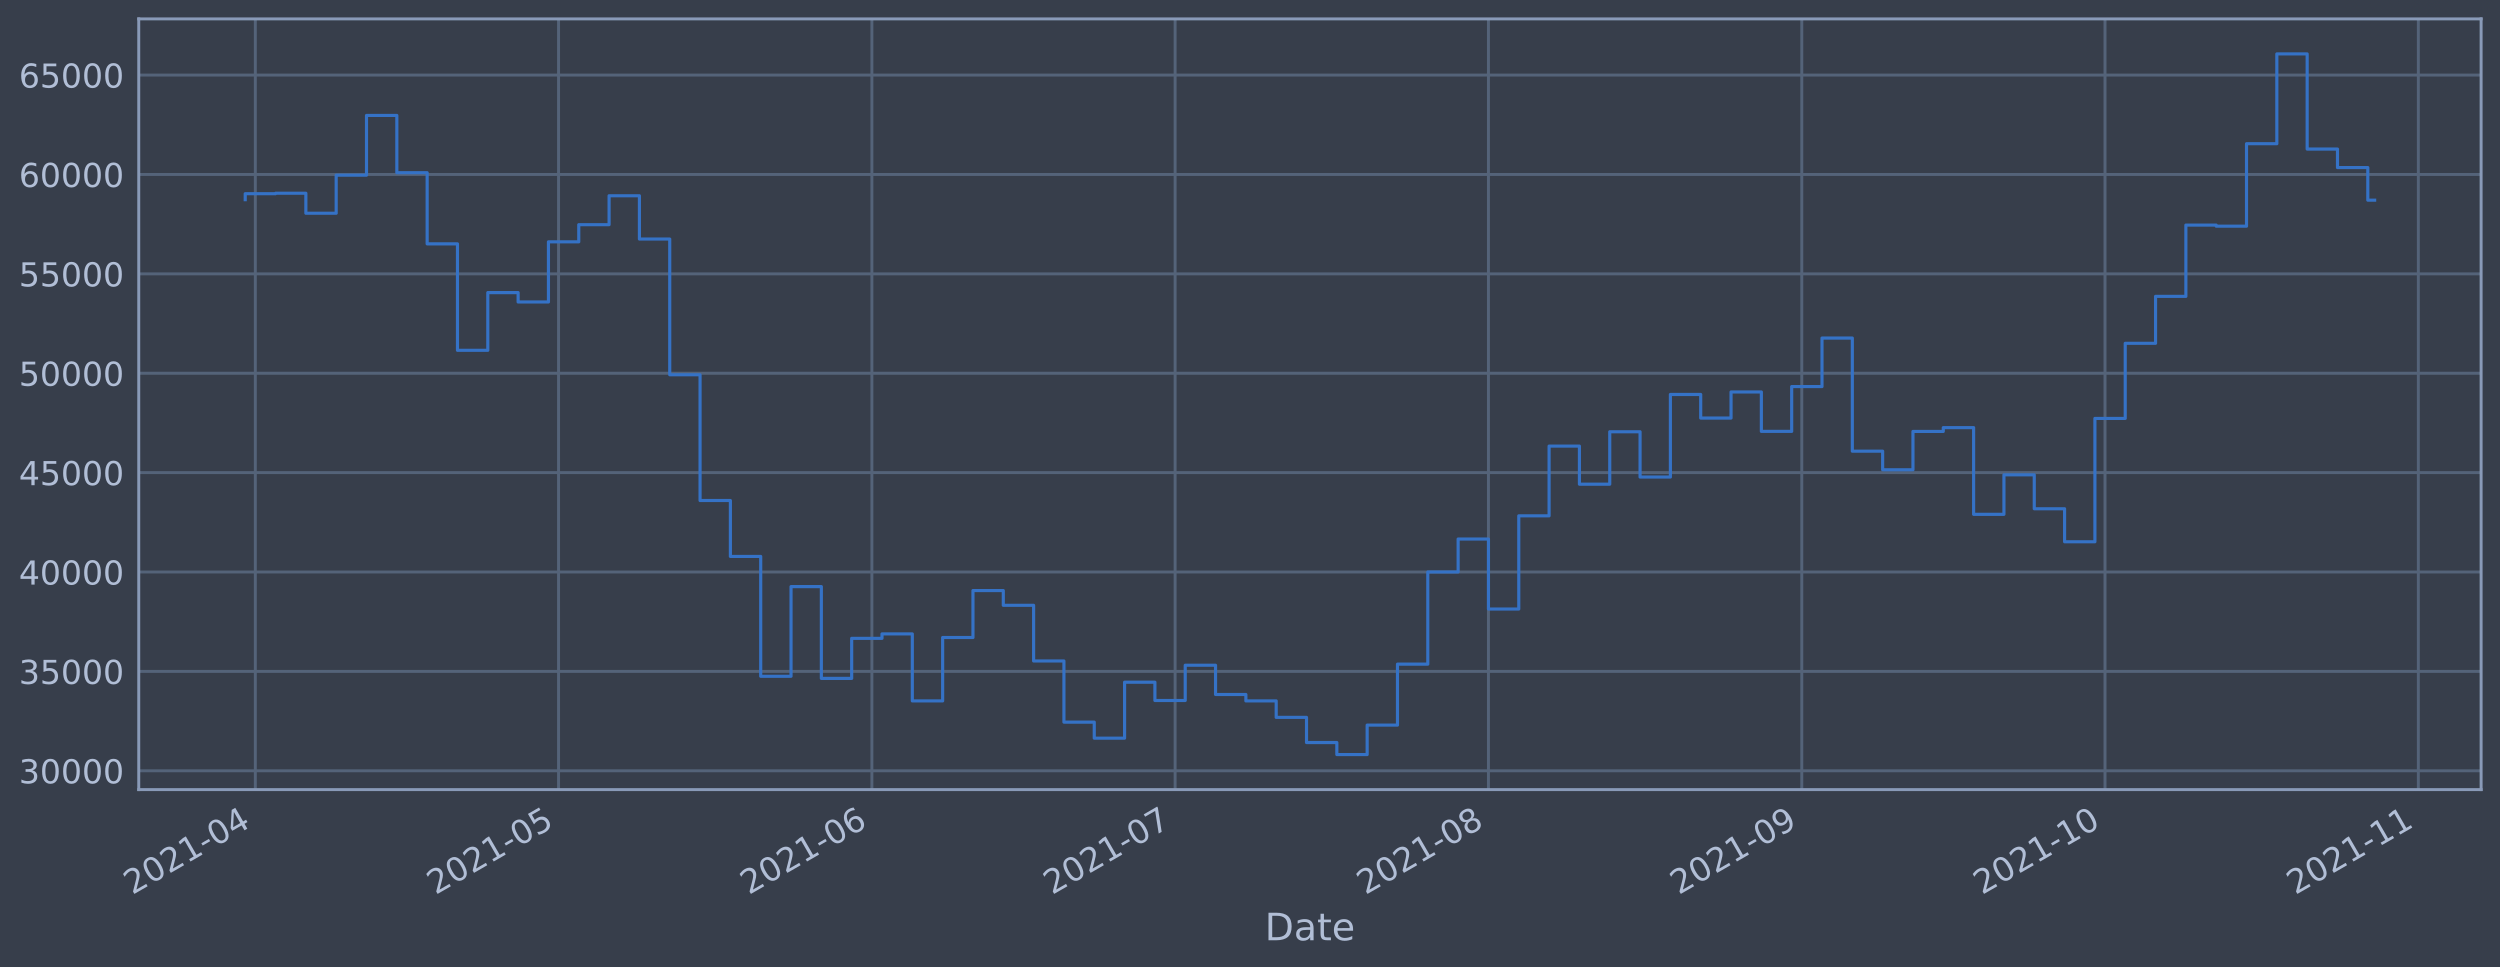
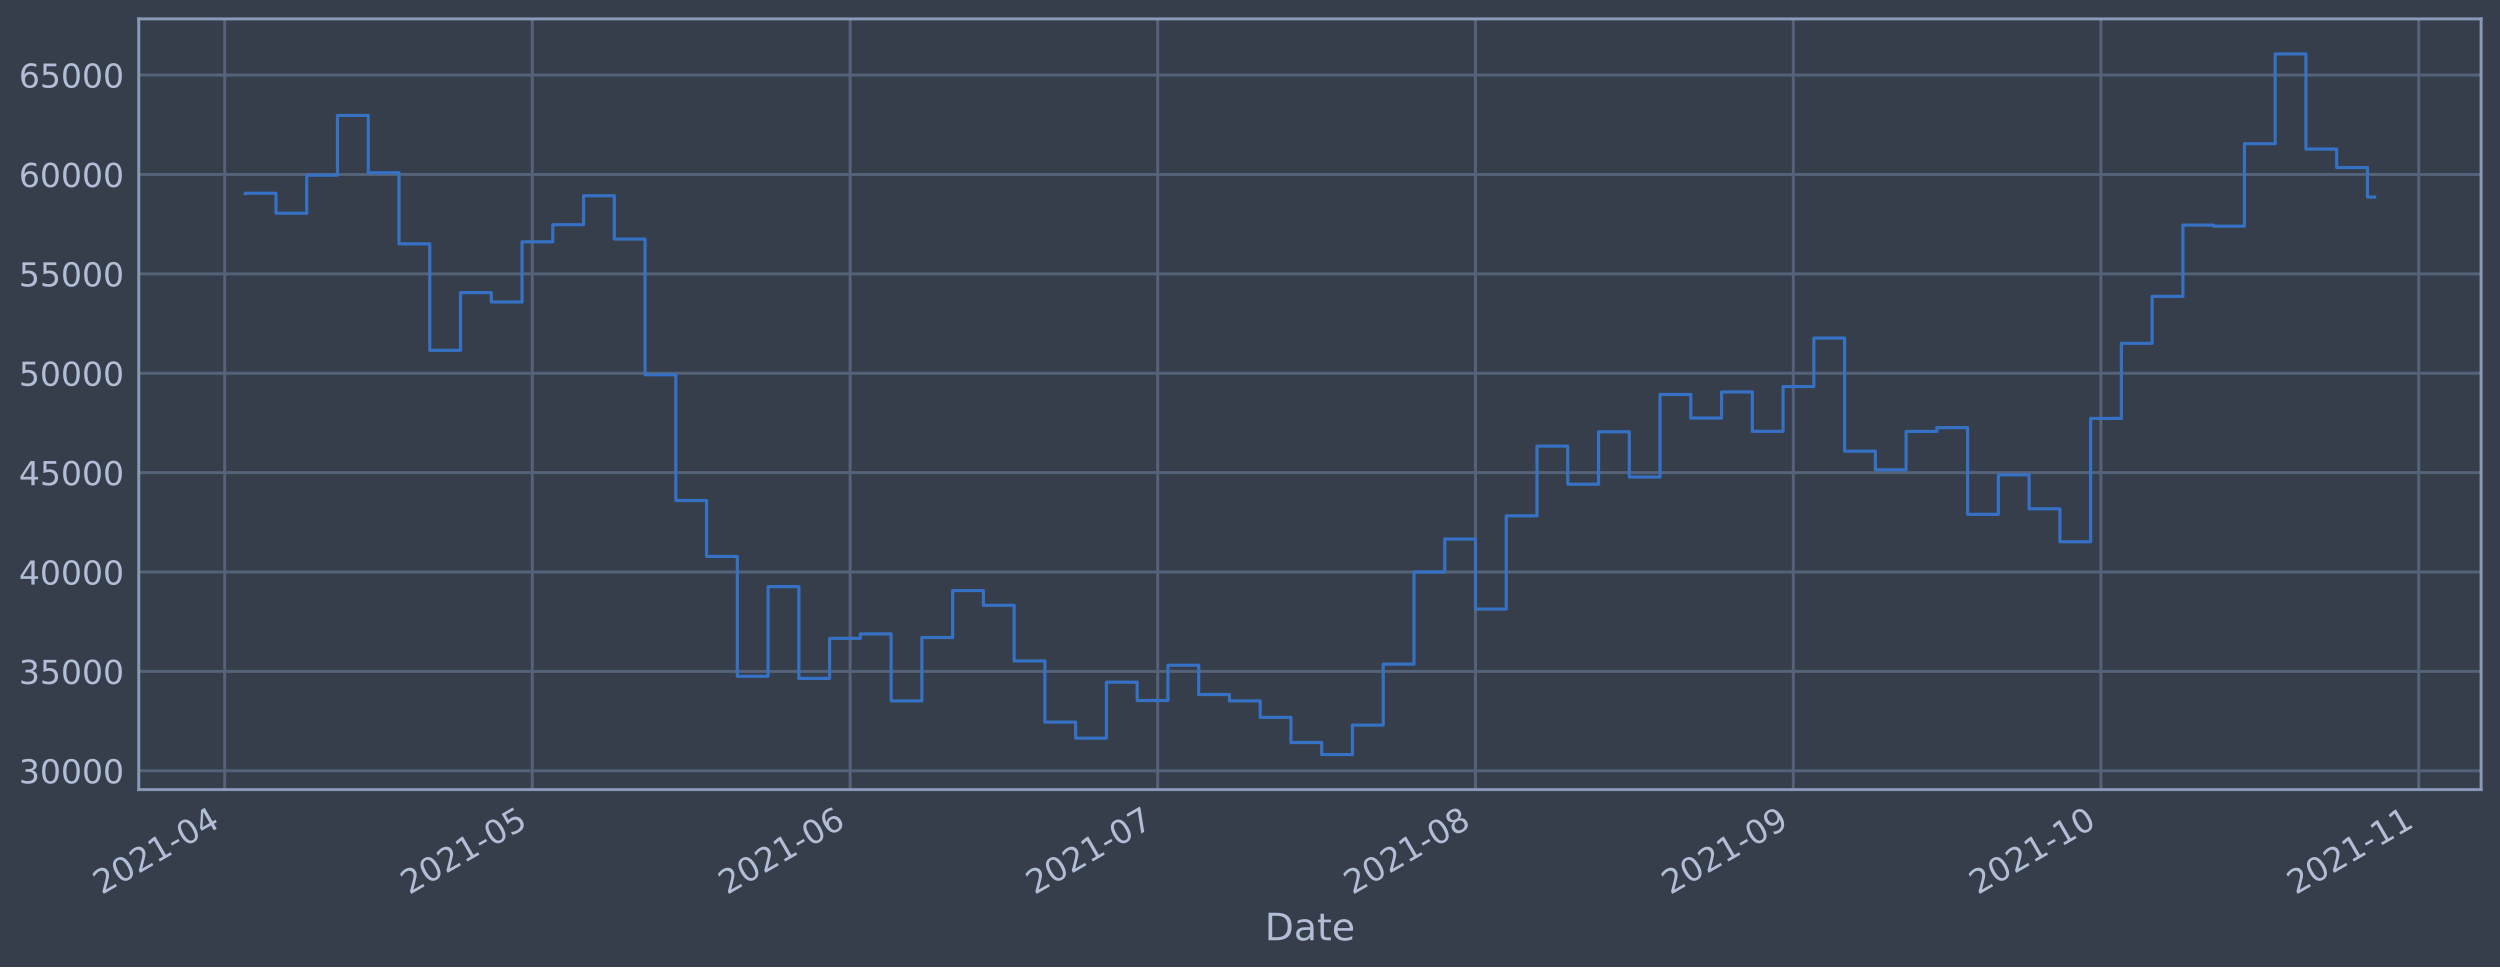
<svg xmlns="http://www.w3.org/2000/svg" xmlns:xlink="http://www.w3.org/1999/xlink" height="368.58pt" version="1.1" viewBox="0 0 952.884 368.58" width="952.884pt">
  <defs>
    <style type="text/css">*{stroke-linecap:butt;stroke-linejoin:round;}</style>
  </defs>
  <g id="figure_1">
    <g id="patch_1">
      <path d="M 0 368.58  L 952.884 368.58  L 952.884 0  L 0 0  z " style="fill:#373e4b;" />
    </g>
    <g id="axes_1">
      <g id="patch_2">
        <path d="M 52.884 300.96  L 945.684 300.96  L 945.684 7.2  L 52.884 7.2  z " style="fill:#373e4b;" />
      </g>
      <g id="matplotlib.axis_1">
        <g id="xtick_1">
          <g id="line2d_1">
-             <path clip-path="url(#pa1963f9eb2)" d="M 97.318 300.96  L 97.318 7.2  " style="fill:none;stroke:#546379;stroke-linecap:square;stroke-width:1.12;" />
+             <path clip-path="url(#p333b8030b7)" d="M 85.65 300.96  L 85.65 7.2  " style="fill:none;stroke:#546379;stroke-linecap:square;stroke-width:1.12;" />
          </g>
          <g id="line2d_2" />
          <g id="text_1">
-             <g style="fill:#b1bed6;" transform="translate(50.41483 341.1745)rotate(-30)scale(0.126 -0.126)">
+             <g style="fill:#b1bed6;" transform="translate(38.74688 341.1745)rotate(-30)scale(0.126 -0.126)">
              <defs>
                <path d="M 1228 531  L 3431 531  L 3431 0  L 469 0  L 469 531  Q 828 903 1448 1529  Q 2069 2156 2228 2338  Q 2531 2678 2651 2914  Q 2772 3150 2772 3378  Q 2772 3750 2511 3984  Q 2250 4219 1831 4219  Q 1534 4219 1204 4116  Q 875 4013 500 3803  L 500 4441  Q 881 4594 1212 4672  Q 1544 4750 1819 4750  Q 2544 4750 2975 4387  Q 3406 4025 3406 3419  Q 3406 3131 3298 2873  Q 3191 2616 2906 2266  Q 2828 2175 2409 1742  Q 1991 1309 1228 531  z " id="DejaVuSans-32" transform="scale(0.015625)" />
                <path d="M 2034 4250  Q 1547 4250 1301 3770  Q 1056 3291 1056 2328  Q 1056 1369 1301 889  Q 1547 409 2034 409  Q 2525 409 2770 889  Q 3016 1369 3016 2328  Q 3016 3291 2770 3770  Q 2525 4250 2034 4250  z M 2034 4750  Q 2819 4750 3233 4129  Q 3647 3509 3647 2328  Q 3647 1150 3233 529  Q 2819 -91 2034 -91  Q 1250 -91 836 529  Q 422 1150 422 2328  Q 422 3509 836 4129  Q 1250 4750 2034 4750  z " id="DejaVuSans-30" transform="scale(0.015625)" />
                <path d="M 794 531  L 1825 531  L 1825 4091  L 703 3866  L 703 4441  L 1819 4666  L 2450 4666  L 2450 531  L 3481 531  L 3481 0  L 794 0  L 794 531  z " id="DejaVuSans-31" transform="scale(0.015625)" />
                <path d="M 313 2009  L 1997 2009  L 1997 1497  L 313 1497  L 313 2009  z " id="DejaVuSans-2d" transform="scale(0.015625)" />
                <path d="M 2419 4116  L 825 1625  L 2419 1625  L 2419 4116  z M 2253 4666  L 3047 4666  L 3047 1625  L 3713 1625  L 3713 1100  L 3047 1100  L 3047 0  L 2419 0  L 2419 1100  L 313 1100  L 313 1709  L 2253 4666  z " id="DejaVuSans-34" transform="scale(0.015625)" />
              </defs>
              <use xlink:href="#DejaVuSans-32" />
              <use x="63.623" xlink:href="#DejaVuSans-30" />
              <use x="127.246" xlink:href="#DejaVuSans-32" />
              <use x="190.869" xlink:href="#DejaVuSans-31" />
              <use x="254.492" xlink:href="#DejaVuSans-2d" />
              <use x="290.576" xlink:href="#DejaVuSans-30" />
              <use x="354.199" xlink:href="#DejaVuSans-34" />
            </g>
          </g>
        </g>
        <g id="xtick_2">
          <g id="line2d_3">
-             <path clip-path="url(#pa1963f9eb2)" d="M 212.894 300.96  L 212.894 7.2  " style="fill:none;stroke:#546379;stroke-linecap:square;stroke-width:1.12;" />
+             <path clip-path="url(#p333b8030b7)" d="M 202.881 300.96  L 202.881 7.2  " style="fill:none;stroke:#546379;stroke-linecap:square;stroke-width:1.12;" />
          </g>
          <g id="line2d_4" />
          <g id="text_2">
-             <g style="fill:#b1bed6;" transform="translate(165.991 341.1745)rotate(-30)scale(0.126 -0.126)">
+             <g style="fill:#b1bed6;" transform="translate(155.9781 341.1745)rotate(-30)scale(0.126 -0.126)">
              <defs>
                <path d="M 691 4666  L 3169 4666  L 3169 4134  L 1269 4134  L 1269 2991  Q 1406 3038 1543 3061  Q 1681 3084 1819 3084  Q 2600 3084 3056 2656  Q 3513 2228 3513 1497  Q 3513 744 3044 326  Q 2575 -91 1722 -91  Q 1428 -91 1123 -41  Q 819 9 494 109  L 494 744  Q 775 591 1075 516  Q 1375 441 1709 441  Q 2250 441 2565 725  Q 2881 1009 2881 1497  Q 2881 1984 2565 2268  Q 2250 2553 1709 2553  Q 1456 2553 1204 2497  Q 953 2441 691 2322  L 691 4666  z " id="DejaVuSans-35" transform="scale(0.015625)" />
              </defs>
              <use xlink:href="#DejaVuSans-32" />
              <use x="63.623" xlink:href="#DejaVuSans-30" />
              <use x="127.246" xlink:href="#DejaVuSans-32" />
              <use x="190.869" xlink:href="#DejaVuSans-31" />
              <use x="254.492" xlink:href="#DejaVuSans-2d" />
              <use x="290.576" xlink:href="#DejaVuSans-30" />
              <use x="354.199" xlink:href="#DejaVuSans-35" />
            </g>
          </g>
        </g>
        <g id="xtick_3">
          <g id="line2d_5">
-             <path clip-path="url(#pa1963f9eb2)" d="M 332.323 300.96  L 332.323 7.2  " style="fill:none;stroke:#546379;stroke-linecap:square;stroke-width:1.12;" />
+             <path clip-path="url(#p333b8030b7)" d="M 324.02 300.96  L 324.02 7.2  " style="fill:none;stroke:#546379;stroke-linecap:square;stroke-width:1.12;" />
          </g>
          <g id="line2d_6" />
          <g id="text_3">
-             <g style="fill:#b1bed6;" transform="translate(285.4197 341.1745)rotate(-30)scale(0.126 -0.126)">
+             <g style="fill:#b1bed6;" transform="translate(277.1171 341.1745)rotate(-30)scale(0.126 -0.126)">
              <defs>
                <path d="M 2113 2584  Q 1688 2584 1439 2293  Q 1191 2003 1191 1497  Q 1191 994 1439 701  Q 1688 409 2113 409  Q 2538 409 2786 701  Q 3034 994 3034 1497  Q 3034 2003 2786 2293  Q 2538 2584 2113 2584  z M 3366 4563  L 3366 3988  Q 3128 4100 2886 4159  Q 2644 4219 2406 4219  Q 1781 4219 1451 3797  Q 1122 3375 1075 2522  Q 1259 2794 1537 2939  Q 1816 3084 2150 3084  Q 2853 3084 3261 2657  Q 3669 2231 3669 1497  Q 3669 778 3244 343  Q 2819 -91 2113 -91  Q 1303 -91 875 529  Q 447 1150 447 2328  Q 447 3434 972 4092  Q 1497 4750 2381 4750  Q 2619 4750 2861 4703  Q 3103 4656 3366 4563  z " id="DejaVuSans-36" transform="scale(0.015625)" />
              </defs>
              <use xlink:href="#DejaVuSans-32" />
              <use x="63.623" xlink:href="#DejaVuSans-30" />
              <use x="127.246" xlink:href="#DejaVuSans-32" />
              <use x="190.869" xlink:href="#DejaVuSans-31" />
              <use x="254.492" xlink:href="#DejaVuSans-2d" />
              <use x="290.576" xlink:href="#DejaVuSans-30" />
              <use x="354.199" xlink:href="#DejaVuSans-36" />
            </g>
          </g>
        </g>
        <g id="xtick_4">
          <g id="line2d_7">
-             <path clip-path="url(#pa1963f9eb2)" d="M 447.899 300.96  L 447.899 7.2  " style="fill:none;stroke:#546379;stroke-linecap:square;stroke-width:1.12;" />
+             <path clip-path="url(#p333b8030b7)" d="M 441.252 300.96  L 441.252 7.2  " style="fill:none;stroke:#546379;stroke-linecap:square;stroke-width:1.12;" />
          </g>
          <g id="line2d_8" />
          <g id="text_4">
-             <g style="fill:#b1bed6;" transform="translate(400.9959 341.1745)rotate(-30)scale(0.126 -0.126)">
+             <g style="fill:#b1bed6;" transform="translate(394.3483 341.1745)rotate(-30)scale(0.126 -0.126)">
              <defs>
                <path d="M 525 4666  L 3525 4666  L 3525 4397  L 1831 0  L 1172 0  L 2766 4134  L 525 4134  L 525 4666  z " id="DejaVuSans-37" transform="scale(0.015625)" />
              </defs>
              <use xlink:href="#DejaVuSans-32" />
              <use x="63.623" xlink:href="#DejaVuSans-30" />
              <use x="127.246" xlink:href="#DejaVuSans-32" />
              <use x="190.869" xlink:href="#DejaVuSans-31" />
              <use x="254.492" xlink:href="#DejaVuSans-2d" />
              <use x="290.576" xlink:href="#DejaVuSans-30" />
              <use x="354.199" xlink:href="#DejaVuSans-37" />
            </g>
          </g>
        </g>
        <g id="xtick_5">
          <g id="line2d_9">
-             <path clip-path="url(#pa1963f9eb2)" d="M 567.328 300.96  L 567.328 7.2  " style="fill:none;stroke:#546379;stroke-linecap:square;stroke-width:1.12;" />
+             <path clip-path="url(#p333b8030b7)" d="M 562.391 300.96  L 562.391 7.2  " style="fill:none;stroke:#546379;stroke-linecap:square;stroke-width:1.12;" />
          </g>
          <g id="line2d_10" />
          <g id="text_5">
-             <g style="fill:#b1bed6;" transform="translate(520.4246 341.1745)rotate(-30)scale(0.126 -0.126)">
+             <g style="fill:#b1bed6;" transform="translate(515.4872 341.1745)rotate(-30)scale(0.126 -0.126)">
              <defs>
                <path d="M 2034 2216  Q 1584 2216 1326 1975  Q 1069 1734 1069 1313  Q 1069 891 1326 650  Q 1584 409 2034 409  Q 2484 409 2743 651  Q 3003 894 3003 1313  Q 3003 1734 2745 1975  Q 2488 2216 2034 2216  z M 1403 2484  Q 997 2584 770 2862  Q 544 3141 544 3541  Q 544 4100 942 4425  Q 1341 4750 2034 4750  Q 2731 4750 3128 4425  Q 3525 4100 3525 3541  Q 3525 3141 3298 2862  Q 3072 2584 2669 2484  Q 3125 2378 3379 2068  Q 3634 1759 3634 1313  Q 3634 634 3220 271  Q 2806 -91 2034 -91  Q 1263 -91 848 271  Q 434 634 434 1313  Q 434 1759 690 2068  Q 947 2378 1403 2484  z M 1172 3481  Q 1172 3119 1398 2916  Q 1625 2713 2034 2713  Q 2441 2713 2670 2916  Q 2900 3119 2900 3481  Q 2900 3844 2670 4047  Q 2441 4250 2034 4250  Q 1625 4250 1398 4047  Q 1172 3844 1172 3481  z " id="DejaVuSans-38" transform="scale(0.015625)" />
              </defs>
              <use xlink:href="#DejaVuSans-32" />
              <use x="63.623" xlink:href="#DejaVuSans-30" />
              <use x="127.246" xlink:href="#DejaVuSans-32" />
              <use x="190.869" xlink:href="#DejaVuSans-31" />
              <use x="254.492" xlink:href="#DejaVuSans-2d" />
              <use x="290.576" xlink:href="#DejaVuSans-30" />
              <use x="354.199" xlink:href="#DejaVuSans-38" />
            </g>
          </g>
        </g>
        <g id="xtick_6">
          <g id="line2d_11">
-             <path clip-path="url(#pa1963f9eb2)" d="M 686.757 300.96  L 686.757 7.2  " style="fill:none;stroke:#546379;stroke-linecap:square;stroke-width:1.12;" />
+             <path clip-path="url(#p333b8030b7)" d="M 683.529 300.96  L 683.529 7.2  " style="fill:none;stroke:#546379;stroke-linecap:square;stroke-width:1.12;" />
          </g>
          <g id="line2d_12" />
          <g id="text_6">
-             <g style="fill:#b1bed6;" transform="translate(639.8533 341.1745)rotate(-30)scale(0.126 -0.126)">
+             <g style="fill:#b1bed6;" transform="translate(636.6262 341.1745)rotate(-30)scale(0.126 -0.126)">
              <defs>
                <path d="M 703 97  L 703 672  Q 941 559 1184 500  Q 1428 441 1663 441  Q 2288 441 2617 861  Q 2947 1281 2994 2138  Q 2813 1869 2534 1725  Q 2256 1581 1919 1581  Q 1219 1581 811 2004  Q 403 2428 403 3163  Q 403 3881 828 4315  Q 1253 4750 1959 4750  Q 2769 4750 3195 4129  Q 3622 3509 3622 2328  Q 3622 1225 3098 567  Q 2575 -91 1691 -91  Q 1453 -91 1209 -44  Q 966 3 703 97  z M 1959 2075  Q 2384 2075 2632 2365  Q 2881 2656 2881 3163  Q 2881 3666 2632 3958  Q 2384 4250 1959 4250  Q 1534 4250 1286 3958  Q 1038 3666 1038 3163  Q 1038 2656 1286 2365  Q 1534 2075 1959 2075  z " id="DejaVuSans-39" transform="scale(0.015625)" />
              </defs>
              <use xlink:href="#DejaVuSans-32" />
              <use x="63.623" xlink:href="#DejaVuSans-30" />
              <use x="127.246" xlink:href="#DejaVuSans-32" />
              <use x="190.869" xlink:href="#DejaVuSans-31" />
              <use x="254.492" xlink:href="#DejaVuSans-2d" />
              <use x="290.576" xlink:href="#DejaVuSans-30" />
              <use x="354.199" xlink:href="#DejaVuSans-39" />
            </g>
          </g>
        </g>
        <g id="xtick_7">
          <g id="line2d_13">
-             <path clip-path="url(#pa1963f9eb2)" d="M 802.333 300.96  L 802.333 7.2  " style="fill:none;stroke:#546379;stroke-linecap:square;stroke-width:1.12;" />
+             <path clip-path="url(#p333b8030b7)" d="M 800.761 300.96  L 800.761 7.2  " style="fill:none;stroke:#546379;stroke-linecap:square;stroke-width:1.12;" />
          </g>
          <g id="line2d_14" />
          <g id="text_7">
-             <g style="fill:#b1bed6;" transform="translate(755.4295 341.1745)rotate(-30)scale(0.126 -0.126)">
+             <g style="fill:#b1bed6;" transform="translate(753.8574 341.1745)rotate(-30)scale(0.126 -0.126)">
              <use xlink:href="#DejaVuSans-32" />
              <use x="63.623" xlink:href="#DejaVuSans-30" />
              <use x="127.246" xlink:href="#DejaVuSans-32" />
              <use x="190.869" xlink:href="#DejaVuSans-31" />
              <use x="254.492" xlink:href="#DejaVuSans-2d" />
              <use x="290.576" xlink:href="#DejaVuSans-31" />
              <use x="354.199" xlink:href="#DejaVuSans-30" />
            </g>
          </g>
        </g>
        <g id="xtick_8">
          <g id="line2d_15">
-             <path clip-path="url(#pa1963f9eb2)" d="M 921.761 300.96  L 921.761 7.2  " style="fill:none;stroke:#546379;stroke-linecap:square;stroke-width:1.12;" />
+             <path clip-path="url(#p333b8030b7)" d="M 921.9 300.96  L 921.9 7.2  " style="fill:none;stroke:#546379;stroke-linecap:square;stroke-width:1.12;" />
          </g>
          <g id="line2d_16" />
          <g id="text_8">
-             <g style="fill:#b1bed6;" transform="translate(874.8582 341.1745)rotate(-30)scale(0.126 -0.126)">
+             <g style="fill:#b1bed6;" transform="translate(874.9964 341.1745)rotate(-30)scale(0.126 -0.126)">
              <use xlink:href="#DejaVuSans-32" />
              <use x="63.623" xlink:href="#DejaVuSans-30" />
              <use x="127.246" xlink:href="#DejaVuSans-32" />
              <use x="190.869" xlink:href="#DejaVuSans-31" />
              <use x="254.492" xlink:href="#DejaVuSans-2d" />
              <use x="290.576" xlink:href="#DejaVuSans-31" />
              <use x="354.199" xlink:href="#DejaVuSans-31" />
            </g>
          </g>
        </g>
        <g id="text_9">
          <g style="fill:#b1bed6;" transform="translate(482.0746 358.3856)scale(0.144 -0.144)">
            <defs>
              <path d="M 1259 4147  L 1259 519  L 2022 519  Q 2988 519 3436 956  Q 3884 1394 3884 2338  Q 3884 3275 3436 3711  Q 2988 4147 2022 4147  L 1259 4147  z M 628 4666  L 1925 4666  Q 3281 4666 3915 4102  Q 4550 3538 4550 2338  Q 4550 1131 3912 565  Q 3275 0 1925 0  L 628 0  L 628 4666  z " id="DejaVuSans-44" transform="scale(0.015625)" />
              <path d="M 2194 1759  Q 1497 1759 1228 1600  Q 959 1441 959 1056  Q 959 750 1161 570  Q 1363 391 1709 391  Q 2188 391 2477 730  Q 2766 1069 2766 1631  L 2766 1759  L 2194 1759  z M 3341 1997  L 3341 0  L 2766 0  L 2766 531  Q 2569 213 2275 61  Q 1981 -91 1556 -91  Q 1019 -91 701 211  Q 384 513 384 1019  Q 384 1609 779 1909  Q 1175 2209 1959 2209  L 2766 2209  L 2766 2266  Q 2766 2663 2505 2880  Q 2244 3097 1772 3097  Q 1472 3097 1187 3025  Q 903 2953 641 2809  L 641 3341  Q 956 3463 1253 3523  Q 1550 3584 1831 3584  Q 2591 3584 2966 3190  Q 3341 2797 3341 1997  z " id="DejaVuSans-61" transform="scale(0.015625)" />
              <path d="M 1172 4494  L 1172 3500  L 2356 3500  L 2356 3053  L 1172 3053  L 1172 1153  Q 1172 725 1289 603  Q 1406 481 1766 481  L 2356 481  L 2356 0  L 1766 0  Q 1100 0 847 248  Q 594 497 594 1153  L 594 3053  L 172 3053  L 172 3500  L 594 3500  L 594 4494  L 1172 4494  z " id="DejaVuSans-74" transform="scale(0.015625)" />
              <path d="M 3597 1894  L 3597 1613  L 953 1613  Q 991 1019 1311 708  Q 1631 397 2203 397  Q 2534 397 2845 478  Q 3156 559 3463 722  L 3463 178  Q 3153 47 2828 -22  Q 2503 -91 2169 -91  Q 1331 -91 842 396  Q 353 884 353 1716  Q 353 2575 817 3079  Q 1281 3584 2069 3584  Q 2775 3584 3186 3129  Q 3597 2675 3597 1894  z M 3022 2063  Q 3016 2534 2758 2815  Q 2500 3097 2075 3097  Q 1594 3097 1305 2825  Q 1016 2553 972 2059  L 3022 2063  z " id="DejaVuSans-65" transform="scale(0.015625)" />
            </defs>
            <use xlink:href="#DejaVuSans-44" />
            <use x="77.002" xlink:href="#DejaVuSans-61" />
            <use x="138.281" xlink:href="#DejaVuSans-74" />
            <use x="177.49" xlink:href="#DejaVuSans-65" />
          </g>
        </g>
      </g>
      <g id="matplotlib.axis_2">
        <g id="ytick_1">
          <g id="line2d_17">
-             <path clip-path="url(#pa1963f9eb2)" d="M 52.884 293.789  L 945.684 293.789  " style="fill:none;stroke:#546379;stroke-linecap:square;stroke-width:1.12;" />
+             <path clip-path="url(#p333b8030b7)" d="M 52.884 293.789  L 945.684 293.789  " style="fill:none;stroke:#546379;stroke-linecap:square;stroke-width:1.12;" />
          </g>
          <g id="line2d_18" />
          <g id="text_10">
            <g style="fill:#b1bed6;" transform="translate(7.2 298.5763)scale(0.126 -0.126)">
              <defs>
                <path d="M 2597 2516  Q 3050 2419 3304 2112  Q 3559 1806 3559 1356  Q 3559 666 3084 287  Q 2609 -91 1734 -91  Q 1441 -91 1130 -33  Q 819 25 488 141  L 488 750  Q 750 597 1062 519  Q 1375 441 1716 441  Q 2309 441 2620 675  Q 2931 909 2931 1356  Q 2931 1769 2642 2001  Q 2353 2234 1838 2234  L 1294 2234  L 1294 2753  L 1863 2753  Q 2328 2753 2575 2939  Q 2822 3125 2822 3475  Q 2822 3834 2567 4026  Q 2313 4219 1838 4219  Q 1578 4219 1281 4162  Q 984 4106 628 3988  L 628 4550  Q 988 4650 1302 4700  Q 1616 4750 1894 4750  Q 2613 4750 3031 4423  Q 3450 4097 3450 3541  Q 3450 3153 3228 2886  Q 3006 2619 2597 2516  z " id="DejaVuSans-33" transform="scale(0.015625)" />
              </defs>
              <use xlink:href="#DejaVuSans-33" />
              <use x="63.623" xlink:href="#DejaVuSans-30" />
              <use x="127.246" xlink:href="#DejaVuSans-30" />
              <use x="190.869" xlink:href="#DejaVuSans-30" />
              <use x="254.492" xlink:href="#DejaVuSans-30" />
            </g>
          </g>
        </g>
        <g id="ytick_2">
          <g id="line2d_19">
-             <path clip-path="url(#pa1963f9eb2)" d="M 52.884 255.907  L 945.684 255.907  " style="fill:none;stroke:#546379;stroke-linecap:square;stroke-width:1.12;" />
+             <path clip-path="url(#p333b8030b7)" d="M 52.884 255.907  L 945.684 255.907  " style="fill:none;stroke:#546379;stroke-linecap:square;stroke-width:1.12;" />
          </g>
          <g id="line2d_20" />
          <g id="text_11">
            <g style="fill:#b1bed6;" transform="translate(7.2 260.6936)scale(0.126 -0.126)">
              <use xlink:href="#DejaVuSans-33" />
              <use x="63.623" xlink:href="#DejaVuSans-35" />
              <use x="127.246" xlink:href="#DejaVuSans-30" />
              <use x="190.869" xlink:href="#DejaVuSans-30" />
              <use x="254.492" xlink:href="#DejaVuSans-30" />
            </g>
          </g>
        </g>
        <g id="ytick_3">
          <g id="line2d_21">
-             <path clip-path="url(#pa1963f9eb2)" d="M 52.884 218.024  L 945.684 218.024  " style="fill:none;stroke:#546379;stroke-linecap:square;stroke-width:1.12;" />
+             <path clip-path="url(#p333b8030b7)" d="M 52.884 218.024  L 945.684 218.024  " style="fill:none;stroke:#546379;stroke-linecap:square;stroke-width:1.12;" />
          </g>
          <g id="line2d_22" />
          <g id="text_12">
            <g style="fill:#b1bed6;" transform="translate(7.2 222.811)scale(0.126 -0.126)">
              <use xlink:href="#DejaVuSans-34" />
              <use x="63.623" xlink:href="#DejaVuSans-30" />
              <use x="127.246" xlink:href="#DejaVuSans-30" />
              <use x="190.869" xlink:href="#DejaVuSans-30" />
              <use x="254.492" xlink:href="#DejaVuSans-30" />
            </g>
          </g>
        </g>
        <g id="ytick_4">
          <g id="line2d_23">
-             <path clip-path="url(#pa1963f9eb2)" d="M 52.884 180.141  L 945.684 180.141  " style="fill:none;stroke:#546379;stroke-linecap:square;stroke-width:1.12;" />
+             <path clip-path="url(#p333b8030b7)" d="M 52.884 180.141  L 945.684 180.141  " style="fill:none;stroke:#546379;stroke-linecap:square;stroke-width:1.12;" />
          </g>
          <g id="line2d_24" />
          <g id="text_13">
            <g style="fill:#b1bed6;" transform="translate(7.2 184.9284)scale(0.126 -0.126)">
              <use xlink:href="#DejaVuSans-34" />
              <use x="63.623" xlink:href="#DejaVuSans-35" />
              <use x="127.246" xlink:href="#DejaVuSans-30" />
              <use x="190.869" xlink:href="#DejaVuSans-30" />
              <use x="254.492" xlink:href="#DejaVuSans-30" />
            </g>
          </g>
        </g>
        <g id="ytick_5">
          <g id="line2d_25">
-             <path clip-path="url(#pa1963f9eb2)" d="M 52.884 142.259  L 945.684 142.259  " style="fill:none;stroke:#546379;stroke-linecap:square;stroke-width:1.12;" />
+             <path clip-path="url(#p333b8030b7)" d="M 52.884 142.259  L 945.684 142.259  " style="fill:none;stroke:#546379;stroke-linecap:square;stroke-width:1.12;" />
          </g>
          <g id="line2d_26" />
          <g id="text_14">
            <g style="fill:#b1bed6;" transform="translate(7.2 147.0457)scale(0.126 -0.126)">
              <use xlink:href="#DejaVuSans-35" />
              <use x="63.623" xlink:href="#DejaVuSans-30" />
              <use x="127.246" xlink:href="#DejaVuSans-30" />
              <use x="190.869" xlink:href="#DejaVuSans-30" />
              <use x="254.492" xlink:href="#DejaVuSans-30" />
            </g>
          </g>
        </g>
        <g id="ytick_6">
          <g id="line2d_27">
-             <path clip-path="url(#pa1963f9eb2)" d="M 52.884 104.376  L 945.684 104.376  " style="fill:none;stroke:#546379;stroke-linecap:square;stroke-width:1.12;" />
+             <path clip-path="url(#p333b8030b7)" d="M 52.884 104.376  L 945.684 104.376  " style="fill:none;stroke:#546379;stroke-linecap:square;stroke-width:1.12;" />
          </g>
          <g id="line2d_28" />
          <g id="text_15">
            <g style="fill:#b1bed6;" transform="translate(7.2 109.1631)scale(0.126 -0.126)">
              <use xlink:href="#DejaVuSans-35" />
              <use x="63.623" xlink:href="#DejaVuSans-35" />
              <use x="127.246" xlink:href="#DejaVuSans-30" />
              <use x="190.869" xlink:href="#DejaVuSans-30" />
              <use x="254.492" xlink:href="#DejaVuSans-30" />
            </g>
          </g>
        </g>
        <g id="ytick_7">
          <g id="line2d_29">
-             <path clip-path="url(#pa1963f9eb2)" d="M 52.884 66.493  L 945.684 66.493  " style="fill:none;stroke:#546379;stroke-linecap:square;stroke-width:1.12;" />
+             <path clip-path="url(#p333b8030b7)" d="M 52.884 66.493  L 945.684 66.493  " style="fill:none;stroke:#546379;stroke-linecap:square;stroke-width:1.12;" />
          </g>
          <g id="line2d_30" />
          <g id="text_16">
            <g style="fill:#b1bed6;" transform="translate(7.2 71.28047)scale(0.126 -0.126)">
              <use xlink:href="#DejaVuSans-36" />
              <use x="63.623" xlink:href="#DejaVuSans-30" />
              <use x="127.246" xlink:href="#DejaVuSans-30" />
              <use x="190.869" xlink:href="#DejaVuSans-30" />
              <use x="254.492" xlink:href="#DejaVuSans-30" />
            </g>
          </g>
        </g>
        <g id="ytick_8">
          <g id="line2d_31">
-             <path clip-path="url(#pa1963f9eb2)" d="M 52.884 28.611  L 945.684 28.611  " style="fill:none;stroke:#546379;stroke-linecap:square;stroke-width:1.12;" />
+             <path clip-path="url(#p333b8030b7)" d="M 52.884 28.611  L 945.684 28.611  " style="fill:none;stroke:#546379;stroke-linecap:square;stroke-width:1.12;" />
          </g>
          <g id="line2d_32" />
          <g id="text_17">
            <g style="fill:#b1bed6;" transform="translate(7.2 33.39783)scale(0.126 -0.126)">
              <use xlink:href="#DejaVuSans-36" />
              <use x="63.623" xlink:href="#DejaVuSans-35" />
              <use x="127.246" xlink:href="#DejaVuSans-30" />
              <use x="190.869" xlink:href="#DejaVuSans-30" />
              <use x="254.492" xlink:href="#DejaVuSans-30" />
            </g>
          </g>
        </g>
      </g>
      <g id="line2d_33">
-         <path clip-path="url(#pa1963f9eb2)" d="M 93.466 76.115  L 93.466 73.833  L 105.023 73.833  L 105.023 73.66  L 116.581 73.66  L 116.581 81.278  L 128.138 81.278  L 128.138 66.76  L 139.696 66.76  L 139.696 43.998  L 151.254 43.998  L 151.254 65.834  L 162.811 65.834  L 162.811 92.951  L 174.369 92.951  L 174.369 133.522  L 185.927 133.522  L 185.927 111.523  L 197.484 111.523  L 197.484 115.103  L 209.042 115.103  L 209.042 92.174  L 220.599 92.174  L 220.599 85.638  L 232.157 85.638  L 232.157 74.609  L 243.715 74.609  L 243.715 91.117  L 255.272 91.117  L 255.272 142.846  L 266.83 142.846  L 266.83 190.777  L 278.387 190.777  L 278.387 212.082  L 289.945 212.082  L 289.945 257.766  L 301.503 257.766  L 301.503 223.585  L 313.06 223.585  L 313.06 258.576  L 324.618 258.576  L 324.618 243.31  L 336.176 243.31  L 336.176 241.621  L 347.733 241.621  L 347.733 267.159  L 359.291 267.159  L 359.291 242.992  L 370.848 242.992  L 370.848 225.094  L 382.406 225.094  L 382.406 230.716  L 393.964 230.716  L 393.964 251.935  L 405.521 251.935  L 405.521 275.245  L 417.079 275.245  L 417.079 281.359  L 428.636 281.359  L 428.636 260.023  L 440.194 260.023  L 440.194 266.992  L 451.752 266.992  L 451.752 253.563  L 463.309 253.563  L 463.309 264.703  L 474.867 264.703  L 474.867 267.153  L 486.425 267.153  L 486.425 273.434  L 497.982 273.434  L 497.982 283.021  L 509.54 283.021  L 509.54 287.607  L 521.097 287.607  L 521.097 276.379  L 532.655 276.379  L 532.655 253.14  L 544.213 253.14  L 544.213 218.005  L 555.77 218.005  L 555.77 205.454  L 567.328 205.454  L 567.328 232.131  L 578.886 232.131  L 578.886 196.613  L 590.443 196.613  L 590.443 170.038  L 602.001 170.038  L 602.001 184.553  L 613.558 184.553  L 613.558 164.561  L 625.116 164.561  L 625.116 181.824  L 636.674 181.824  L 636.674 150.35  L 648.231 150.35  L 648.231 159.347  L 659.789 159.347  L 659.789 149.404  L 671.346 149.404  L 671.346 164.422  L 682.904 164.422  L 682.904 147.342  L 694.462 147.342  L 694.462 128.855  L 706.019 128.855  L 706.019 171.971  L 717.577 171.971  L 717.577 179.044  L 729.135 179.044  L 729.135 164.442  L 740.692 164.442  L 740.692 162.991  L 752.25 162.991  L 752.25 196.04  L 763.807 196.04  L 763.807 180.983  L 775.365 180.983  L 775.365 193.911  L 786.923 193.911  L 786.923 206.49  L 798.48 206.49  L 798.48 159.479  L 810.038 159.479  L 810.038 130.85  L 821.595 130.85  L 821.595 112.958  L 833.153 112.958  L 833.153 85.798  L 844.711 85.798  L 844.711 86.21  L 856.268 86.21  L 856.268 54.779  L 867.826 54.779  L 867.826 20.553  L 879.384 20.553  L 879.384 56.816  L 890.941 56.816  L 890.941 63.878  L 902.499 63.878  L 902.499 76.291  L 905.102 76.291  L 905.102 76.291  " style="fill:none;stroke:#3572c6;stroke-linecap:square;stroke-width:1.2;" />
+         <path clip-path="url(#p333b8030b7)" d="M 93.466 73.833  L 93.466 73.66  L 105.189 73.66  L 105.189 81.278  L 116.912 81.278  L 116.912 66.76  L 128.635 66.76  L 128.635 43.998  L 140.358 43.998  L 140.358 65.834  L 152.081 65.834  L 152.081 92.951  L 163.804 92.951  L 163.804 133.522  L 175.527 133.522  L 175.527 111.523  L 187.251 111.523  L 187.251 115.103  L 198.974 115.103  L 198.974 92.174  L 210.697 92.174  L 210.697 85.638  L 222.42 85.638  L 222.42 74.609  L 234.143 74.609  L 234.143 91.117  L 245.866 91.117  L 245.866 142.846  L 257.589 142.846  L 257.589 190.777  L 269.312 190.777  L 269.312 212.082  L 281.036 212.082  L 281.036 257.766  L 292.759 257.766  L 292.759 223.585  L 304.482 223.585  L 304.482 258.576  L 316.205 258.576  L 316.205 243.31  L 327.928 243.31  L 327.928 241.621  L 339.651 241.621  L 339.651 267.159  L 351.374 267.159  L 351.374 242.992  L 363.097 242.992  L 363.097 225.094  L 374.821 225.094  L 374.821 230.716  L 386.544 230.716  L 386.544 251.935  L 398.267 251.935  L 398.267 275.245  L 409.99 275.245  L 409.99 281.359  L 421.713 281.359  L 421.713 260.023  L 433.436 260.023  L 433.436 266.992  L 445.159 266.992  L 445.159 253.563  L 456.882 253.563  L 456.882 264.703  L 468.606 264.703  L 468.606 267.153  L 480.329 267.153  L 480.329 273.434  L 492.052 273.434  L 492.052 283.021  L 503.775 283.021  L 503.775 287.607  L 515.498 287.607  L 515.498 276.379  L 527.221 276.379  L 527.221 253.14  L 538.944 253.14  L 538.944 218.005  L 550.667 218.005  L 550.667 205.454  L 562.391 205.454  L 562.391 232.131  L 574.114 232.131  L 574.114 196.613  L 585.837 196.613  L 585.837 170.038  L 597.56 170.038  L 597.56 184.553  L 609.283 184.553  L 609.283 164.561  L 621.006 164.561  L 621.006 181.824  L 632.729 181.824  L 632.729 150.35  L 644.452 150.35  L 644.452 159.347  L 656.176 159.347  L 656.176 149.404  L 667.899 149.404  L 667.899 164.422  L 679.622 164.422  L 679.622 147.342  L 691.345 147.342  L 691.345 128.855  L 703.068 128.855  L 703.068 171.971  L 714.791 171.971  L 714.791 179.044  L 726.514 179.044  L 726.514 164.442  L 738.237 164.442  L 738.237 162.991  L 749.961 162.991  L 749.961 196.04  L 761.684 196.04  L 761.684 180.983  L 773.407 180.983  L 773.407 193.911  L 785.13 193.911  L 785.13 206.49  L 796.853 206.49  L 796.853 159.479  L 808.576 159.479  L 808.576 130.85  L 820.299 130.85  L 820.299 112.958  L 832.022 112.958  L 832.022 85.798  L 843.745 85.798  L 843.745 86.21  L 855.469 86.21  L 855.469 54.779  L 867.192 54.779  L 867.192 20.553  L 878.915 20.553  L 878.915 56.816  L 890.638 56.816  L 890.638 63.878  L 902.361 63.878  L 902.361 75.118  L 905.102 75.118  L 905.102 75.118  " style="fill:none;stroke:#3572c6;stroke-linecap:square;stroke-width:1.2;" />
      </g>
      <g id="patch_3">
        <path d="M 52.884 300.96  L 52.884 7.2  " style="fill:none;stroke:#899ab8;stroke-linecap:square;stroke-linejoin:miter;stroke-width:1.12;" />
      </g>
      <g id="patch_4">
        <path d="M 945.684 300.96  L 945.684 7.2  " style="fill:none;stroke:#899ab8;stroke-linecap:square;stroke-linejoin:miter;stroke-width:1.12;" />
      </g>
      <g id="patch_5">
        <path d="M 52.884 300.96  L 945.684 300.96  " style="fill:none;stroke:#899ab8;stroke-linecap:square;stroke-linejoin:miter;stroke-width:1.12;" />
      </g>
      <g id="patch_6">
        <path d="M 52.884 7.2  L 945.684 7.2  " style="fill:none;stroke:#899ab8;stroke-linecap:square;stroke-linejoin:miter;stroke-width:1.12;" />
      </g>
    </g>
  </g>
  <defs>
-     <clipPath id="pa1963f9eb2">
+     <clipPath id="p333b8030b7">
      <rect height="293.76" width="892.8" x="52.884" y="7.2" />
    </clipPath>
  </defs>
</svg>
